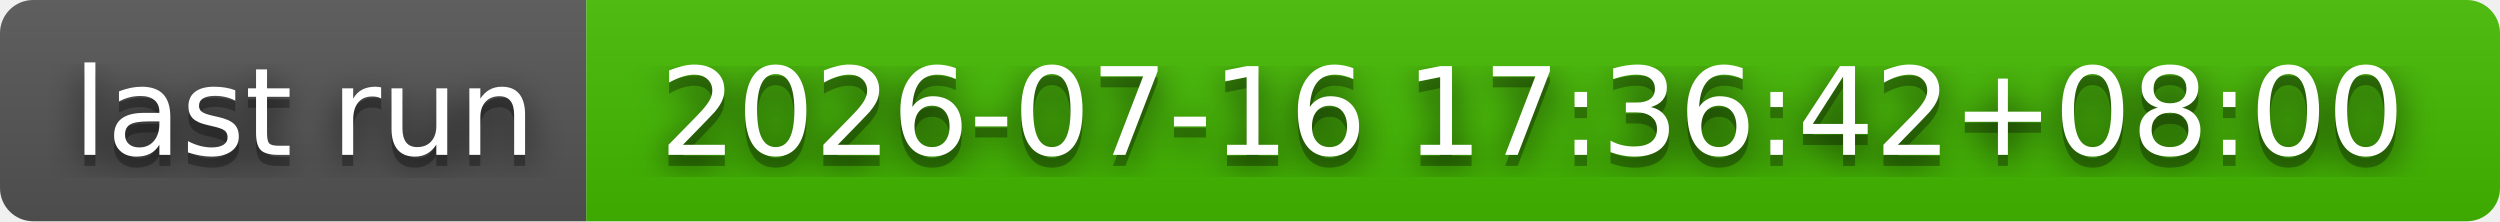
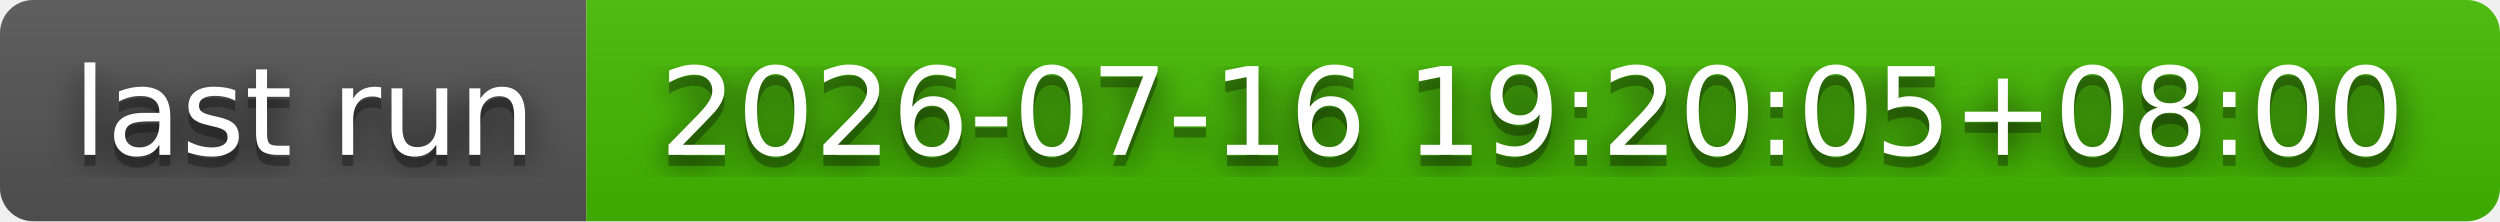
- <svg xmlns="http://www.w3.org/2000/svg" width="226" height="20" role="img" aria-label="last run: 2026-07-16 17:36:42+08:00">
+ <svg xmlns="http://www.w3.org/2000/svg" width="226" height="20" role="img" aria-label="last run: 2026-07-16 19:20:05+08:00">
  <filter id="blur">
    <feGaussianBlur stdDeviation="16" />
  </filter>
  <linearGradient id="s" x2="0" y2="100%">
    <stop offset="0" stop-color="#bbb" stop-opacity=".1" />
    <stop offset="1" stop-opacity=".1" />
  </linearGradient>
  <clipPath id="r">
    <rect width="226" height="20" rx="3" />
  </clipPath>
  <g clip-path="url(#r)">
    <rect width="53" height="20" fill="#555" />
    <rect x="53" width="173" height="20" fill="#4b0" />
    <rect width="226" height="20" fill="url(#s)" />
  </g>
  <g fill="#fff" text-anchor="middle" font-family="Verdana,Geneva,DejaVu Sans,sans-serif" text-rendering="geometricPrecision" font-size="110">
    <g transform="scale(.1)">
      <g aria-hidden="true" fill="#010101">
        <text x="275" y="150" fill-opacity=".8" filter="url(#blur)" textLength="430">last run</text>
        <text x="275" y="150" fill-opacity=".3" textLength="430">last run</text>
      </g>
      <text x="275" y="140" textLength="430">last run</text>
    </g>
    <g transform="scale(.1)">
      <g aria-hidden="true" fill="#010101">
-         <text x="1385" y="150" fill-opacity=".8" filter="url(#blur)" textLength="1630">2026-07-16 17:36:42+08:00</text>
-         <text x="1385" y="150" fill-opacity=".3" textLength="1630">2026-07-16 17:36:42+08:00</text>
+         <text x="1385" y="150" fill-opacity=".8" filter="url(#blur)" textLength="1630">2026-07-16 19:20:05+08:00</text>
+         <text x="1385" y="150" fill-opacity=".3" textLength="1630">2026-07-16 19:20:05+08:00</text>
      </g>
-       <text x="1385" y="140" textLength="1630">2026-07-16 17:36:42+08:00</text>
+       <text x="1385" y="140" textLength="1630">2026-07-16 19:20:05+08:00</text>
    </g>
  </g>
</svg>
